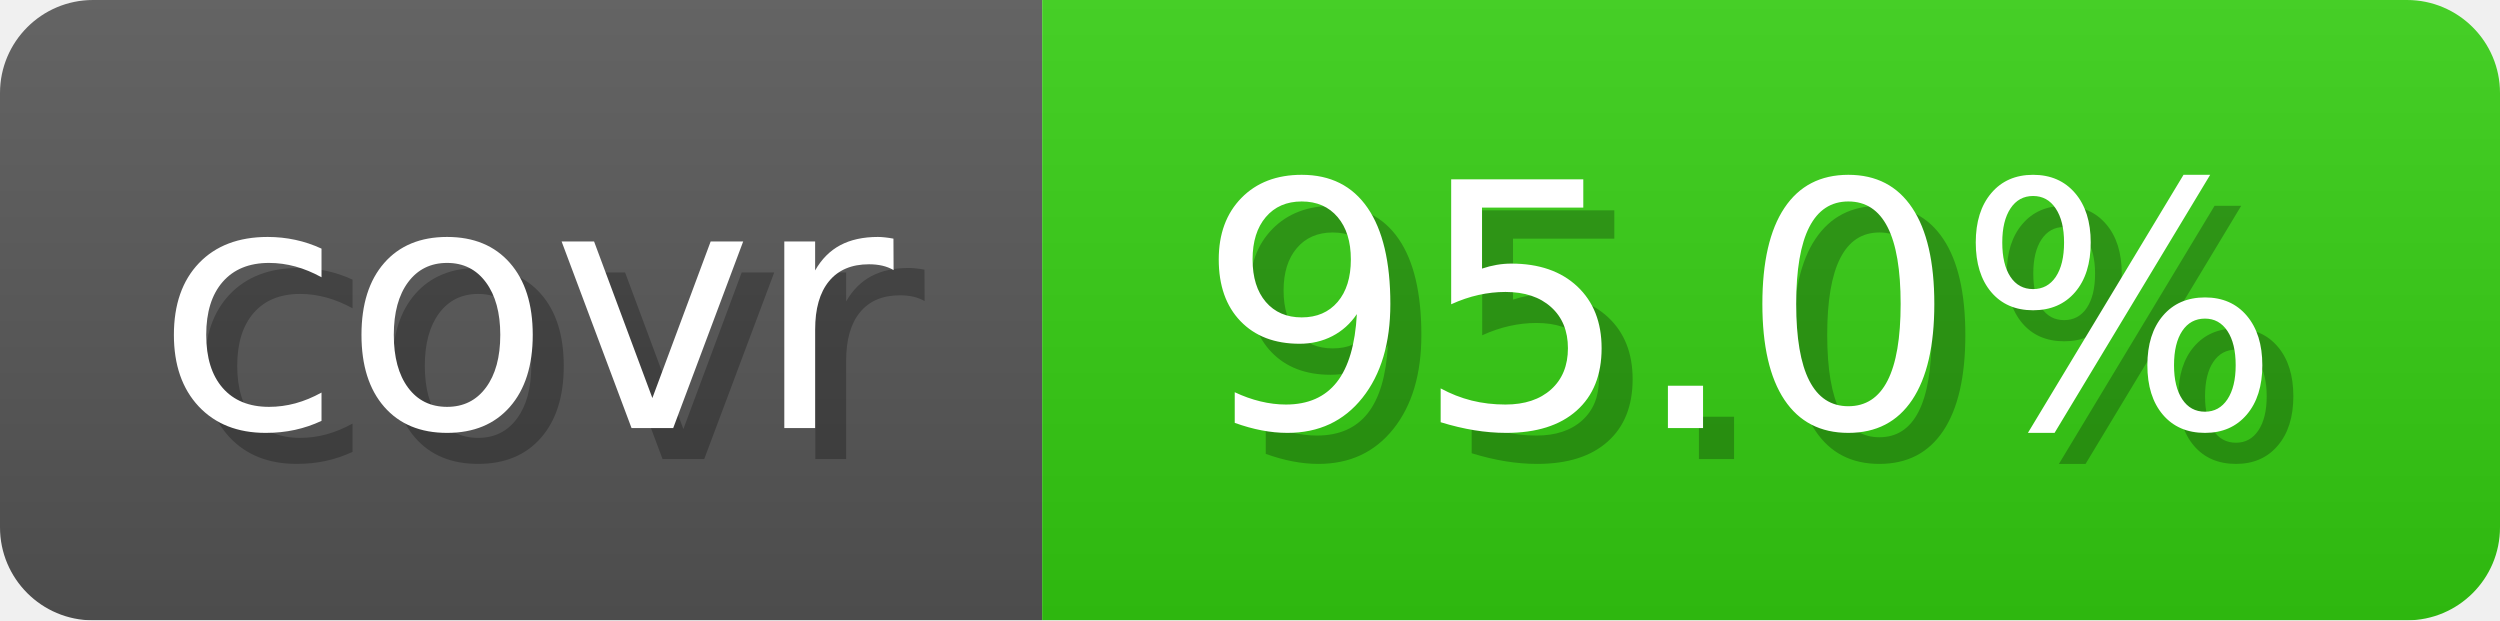
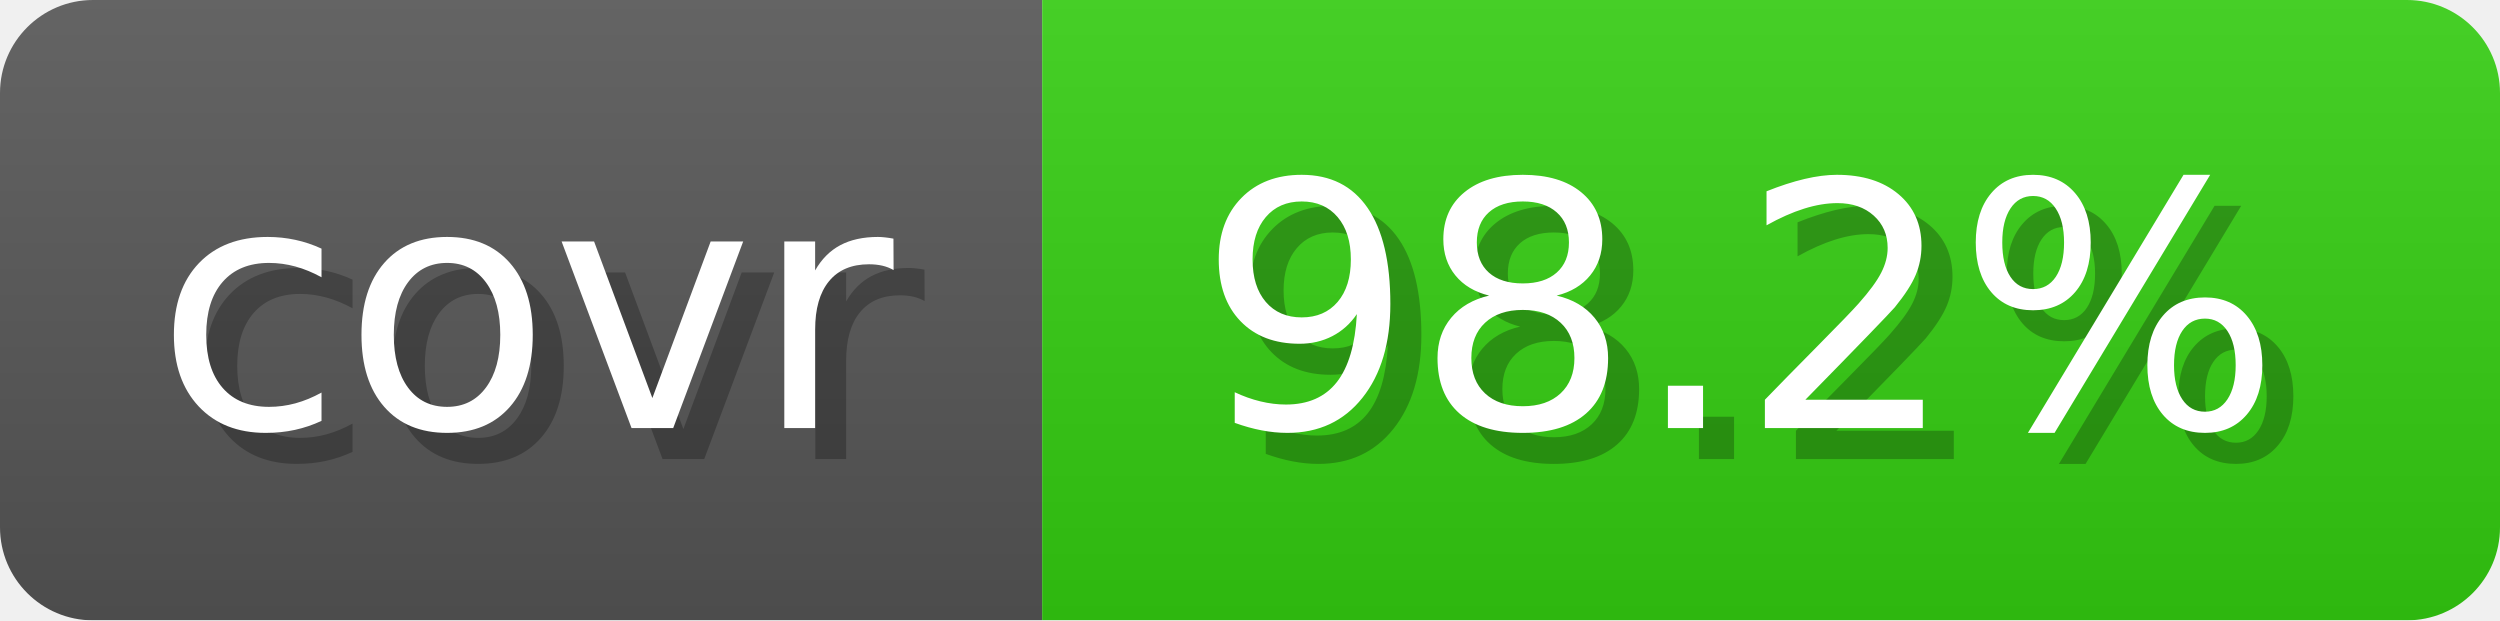
- <svg xmlns="http://www.w3.org/2000/svg" width="80.6" height="20" viewBox="0 0 806 200" role="img" aria-label="covr: 95.0%">
+ <svg xmlns="http://www.w3.org/2000/svg" width="80.6" height="20" viewBox="0 0 806 200" role="img" aria-label="covr: 98.2%">
  <linearGradient id="gradient" x2="0" y2="100%">
    <stop offset="0" stop-opacity=".1" stop-color="#EEE" />
    <stop offset="1" stop-opacity=".1" />
  </linearGradient>
  <mask id="round">
    <rect width="806" height="200" rx="30" fill="#FFF" />
  </mask>
  <g mask="url(#round)">
    <rect width="336" height="200" fill="#555" />
    <rect x="336" width="470" height="200" fill="#3C1" />
    <rect width="806" height="200" fill="url(#gradient)" />
  </g>
  <g aria-hidden="true" text-anchor="start" font-family="Verdana,DejaVu Sans,sans-serif" font-size="110">
    <text x="60" y="148" textLength="236" fill="#000" opacity="0.25">covr</text>
    <text x="50" y="138" textLength="236" fill="#fff">covr</text>
-     <text x="396" y="148" textLength="370" fill="#000" opacity="0.25">95.0%</text>
-     <text x="386" y="138" textLength="370" fill="#fff">95.0%</text>
+     <text x="396" y="148" textLength="370" fill="#000" opacity="0.25">98.2%</text>
+     <text x="386" y="138" textLength="370" fill="#fff">98.2%</text>
  </g>
</svg>
